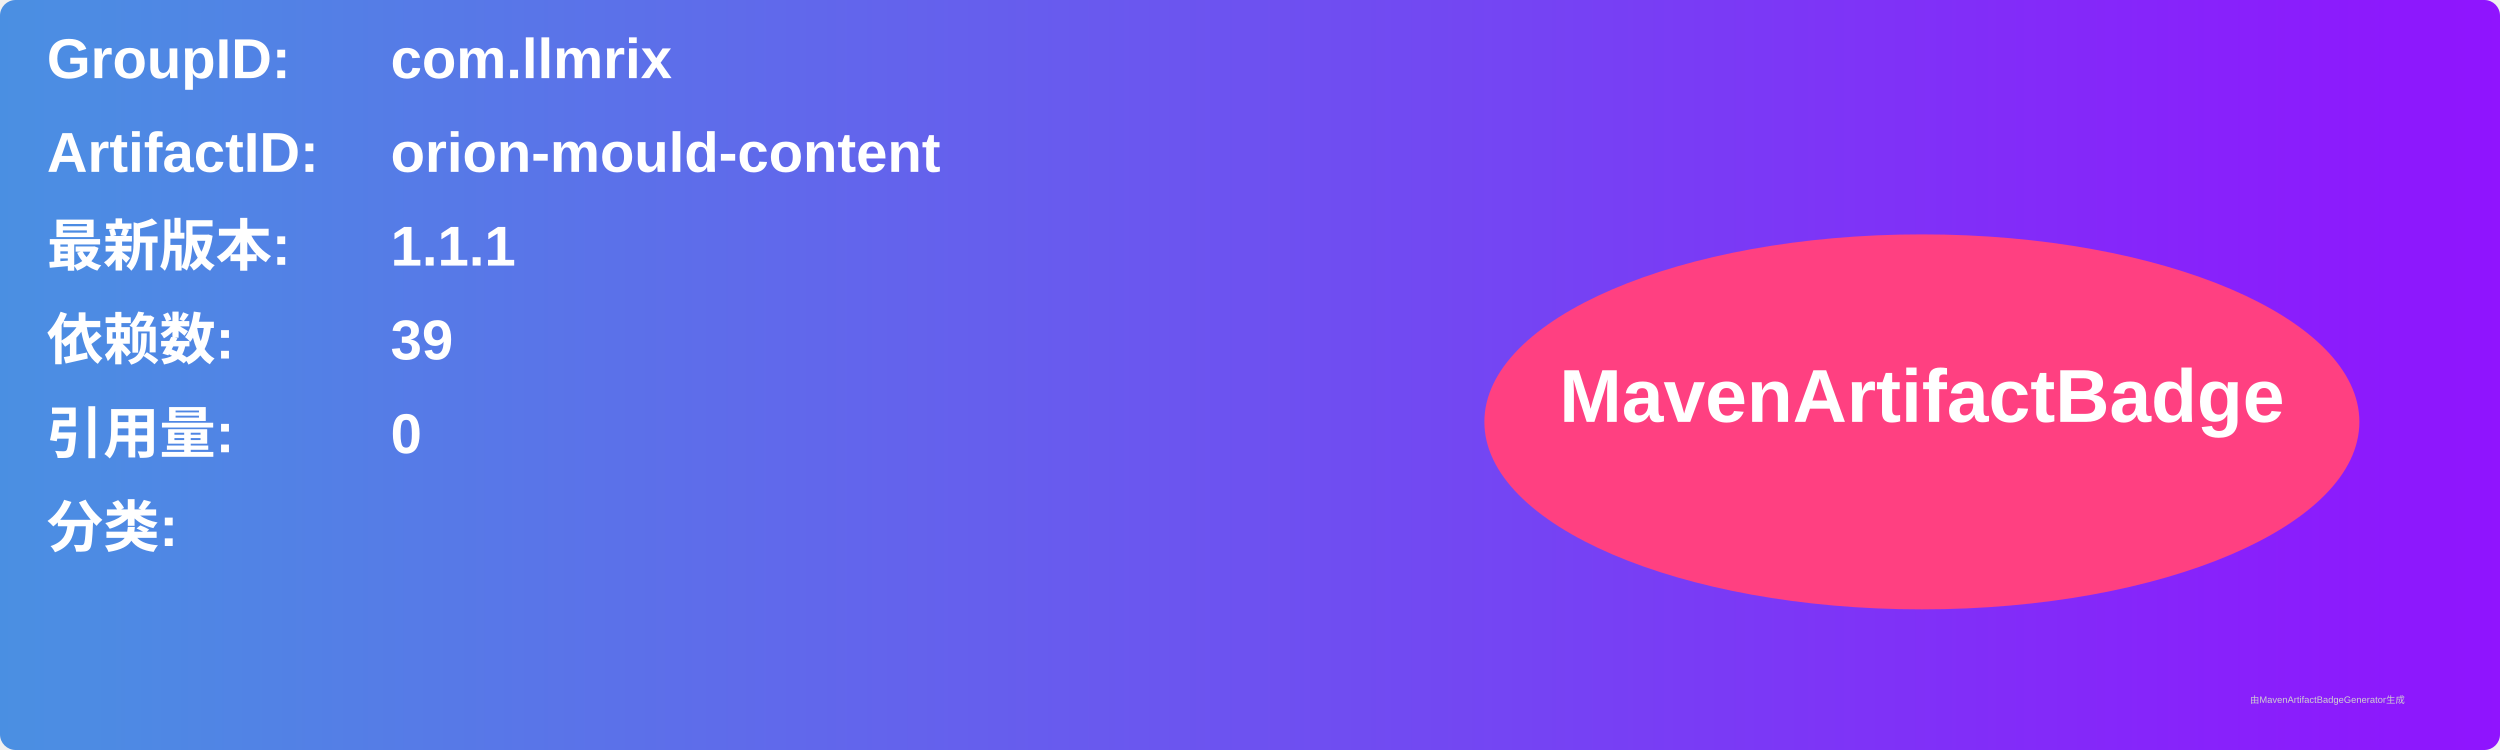
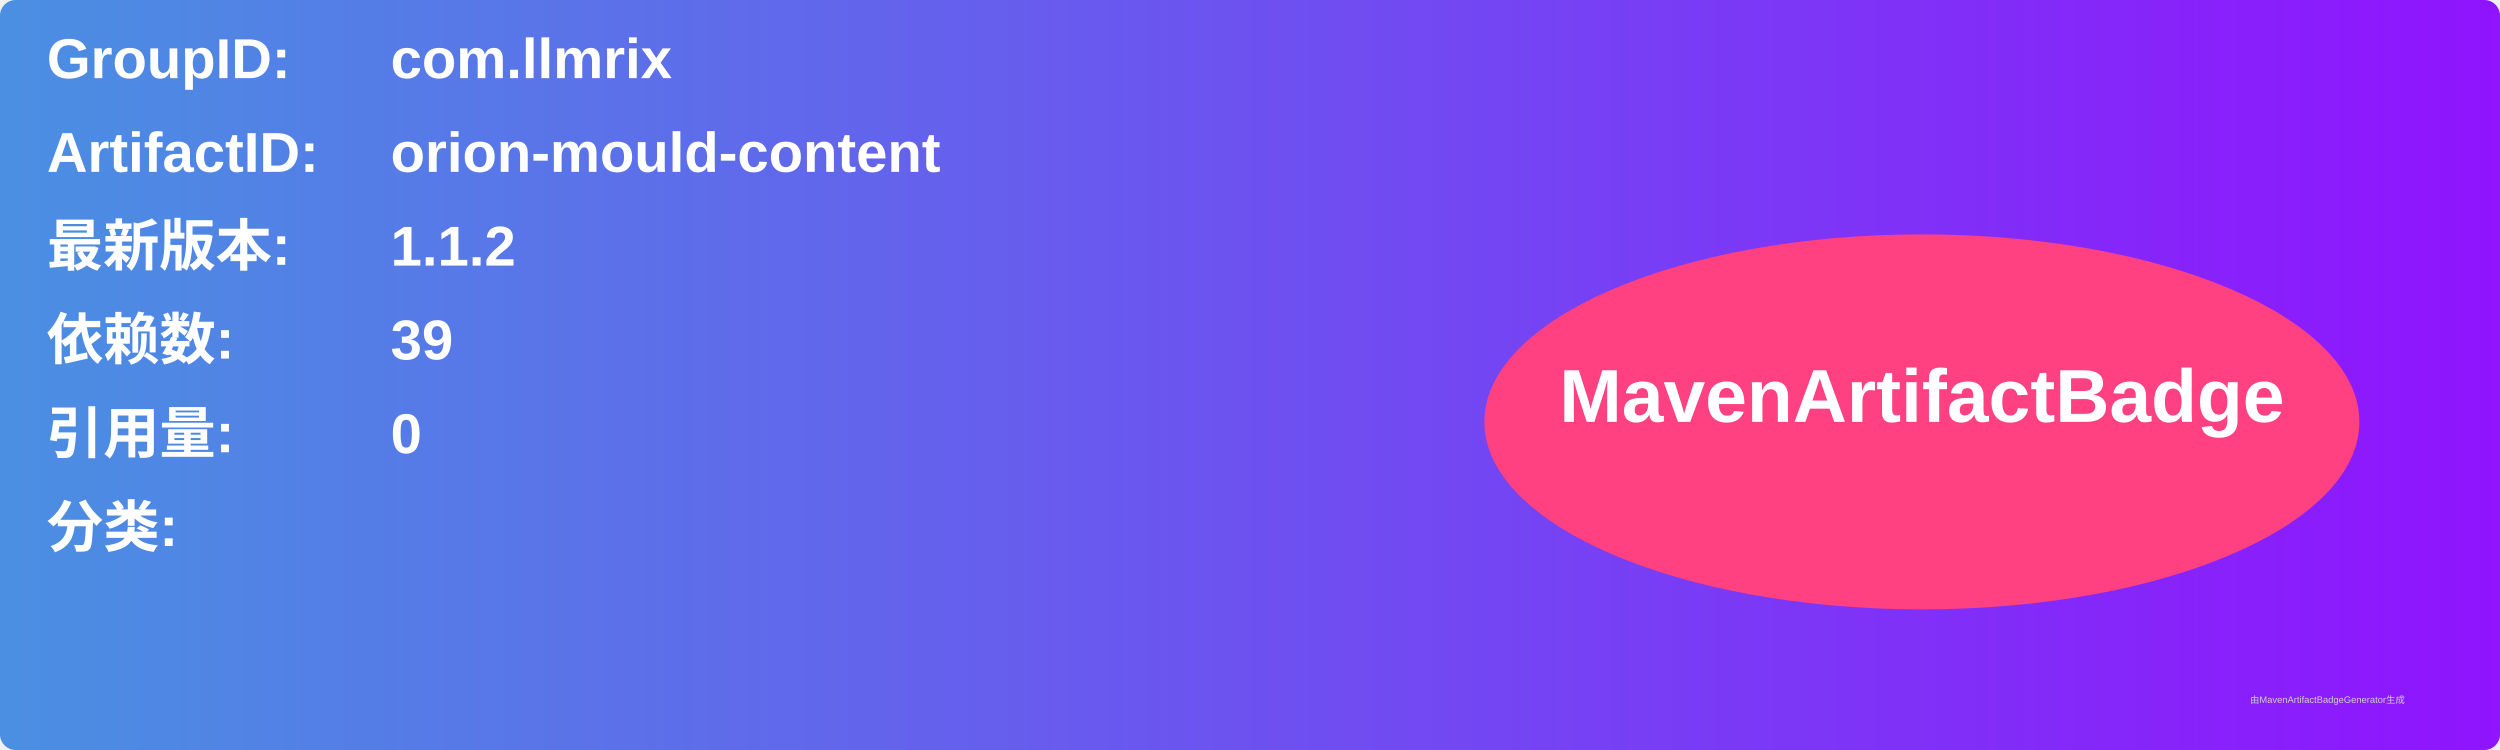
<svg xmlns="http://www.w3.org/2000/svg" width="800" height="240" viewBox="0 0 800 240">
  <linearGradient id="grad" x1="0%" y1="0%" x2="100%" y2="0%">
    <stop offset="0%" stop-color="#4a90e2" />
    <stop offset="100%" stop-color="#9013fe" />
  </linearGradient>
  <rect width="100%" height="100%" rx="5" ry="5" fill="url(#grad)" />
  <g transform="translate(15, 15)">
    <text x="0" y="10" font-family="Arial" font-size="18" fill="white" font-weight="bold" width="260">GroupID:</text>
    <text x="110" y="10" font-family="Arial" font-size="18" fill="white" font-weight="bold" width="460">com.llmrix</text>
    <text x="0" y="40" font-family="Arial" font-size="18" fill="white" font-weight="bold" width="260">ArtifactID:</text>
    <text x="110" y="40" font-family="Arial" font-size="18" fill="white" font-weight="bold" width="460">orion-mould-content</text>
    <text x="0" y="70" font-family="Arial" font-size="18" fill="white" font-weight="bold">最新版本:</text>
    <text x="110" y="70" font-family="Arial" font-size="18" fill="white" font-weight="bold">
-       <tspan font-weight="bold">1.1.1</tspan>
+       <tspan font-weight="bold">1.1.2</tspan>
    </text>
    <text x="0" y="100" font-family="Arial" font-size="18" fill="white" font-weight="bold">依赖数: </text>
    <text x="110" y="100" font-family="Arial" font-size="18" fill="white">
      <tspan font-weight="bold">39</tspan>
    </text>
    <text x="0" y="130" font-family="Arial" font-size="18" fill="white" font-weight="bold">引用量: </text>
    <text x="110" y="130" font-family="Arial" font-size="18" fill="white">
      <tspan font-weight="bold">0</tspan>
    </text>
    <text x="0" y="160" font-family="Arial" font-size="18" fill="white" font-weight="bold">分类:</text>
    <text x="10" y="190" font-family="Arial" font-size="10" fill="white">
      <tspan font-weight="bold" />
    </text>
    <ellipse cx="600" cy="120" rx="140" ry="60" fill="#ff4081" />
    <text x="600" y="120" text-anchor="middle" font-family="Arial" font-size="24" fill="white" font-weight="bold">MavenArtifactBadge</text>
  </g>
  <text x="720" y="225" font-family="Arial" font-size="3" fill="#d0d0d0">由MavenArtifactBadgeGenerator生成</text>
</svg>
